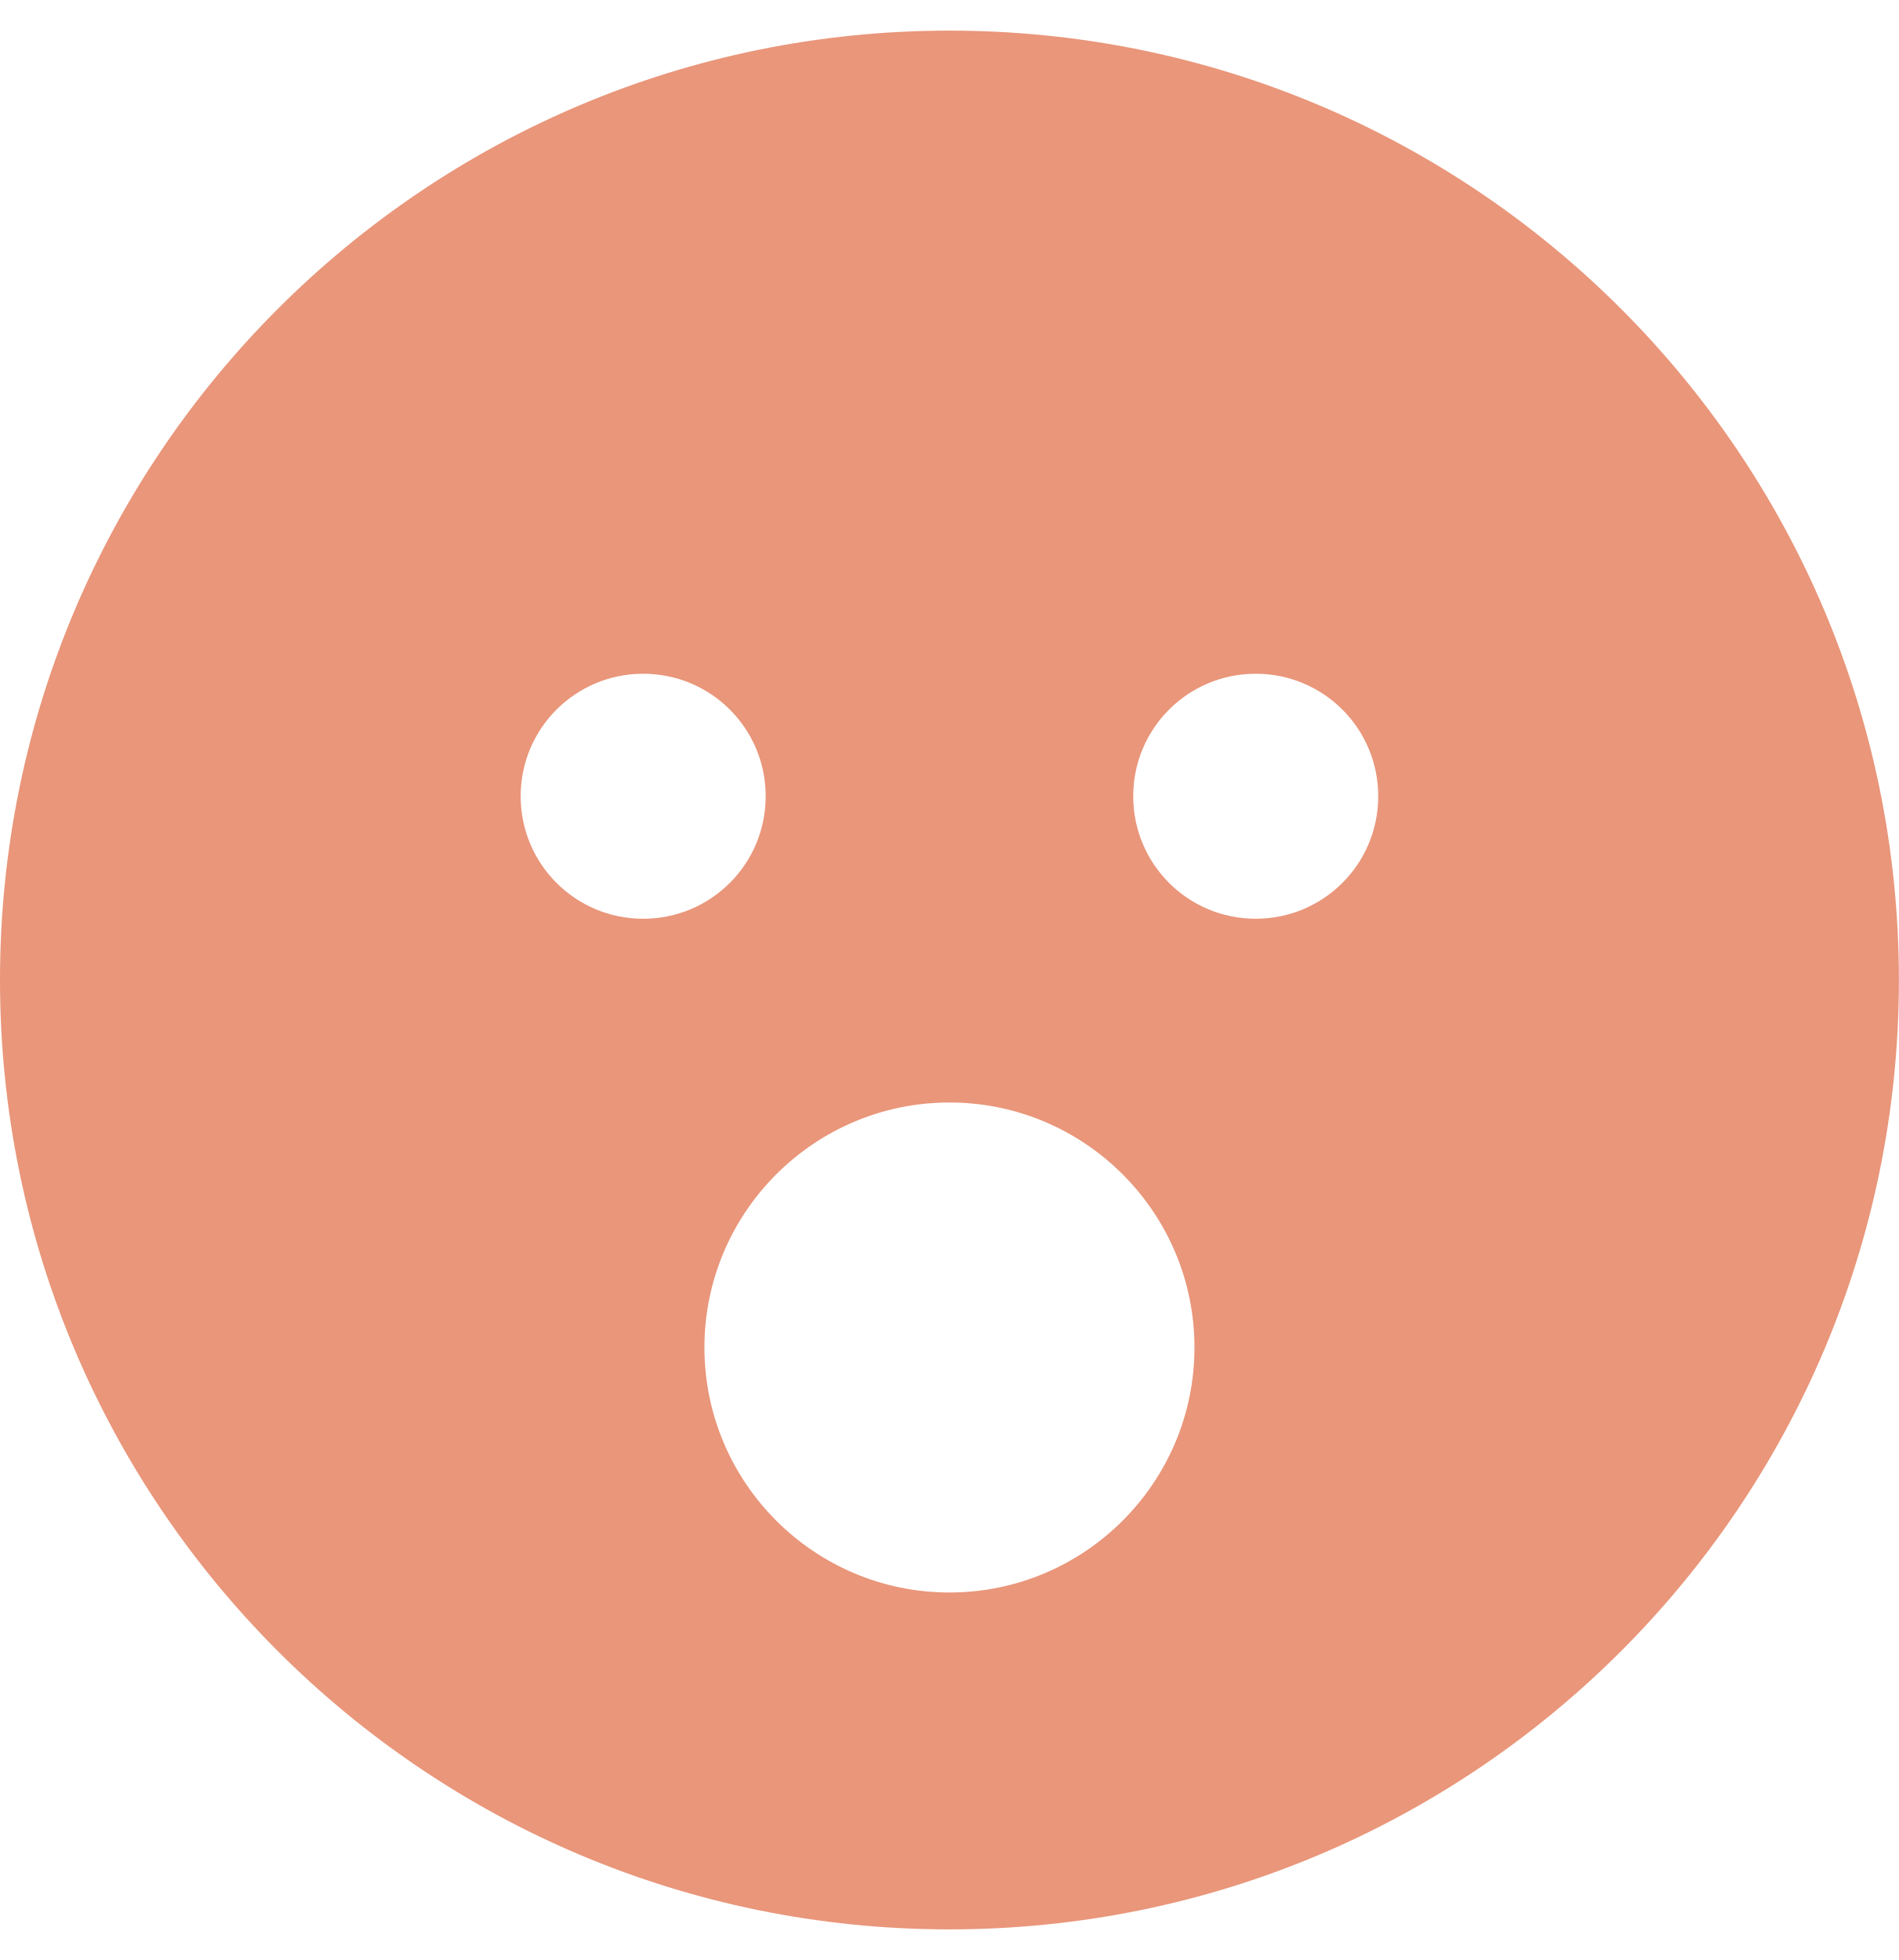
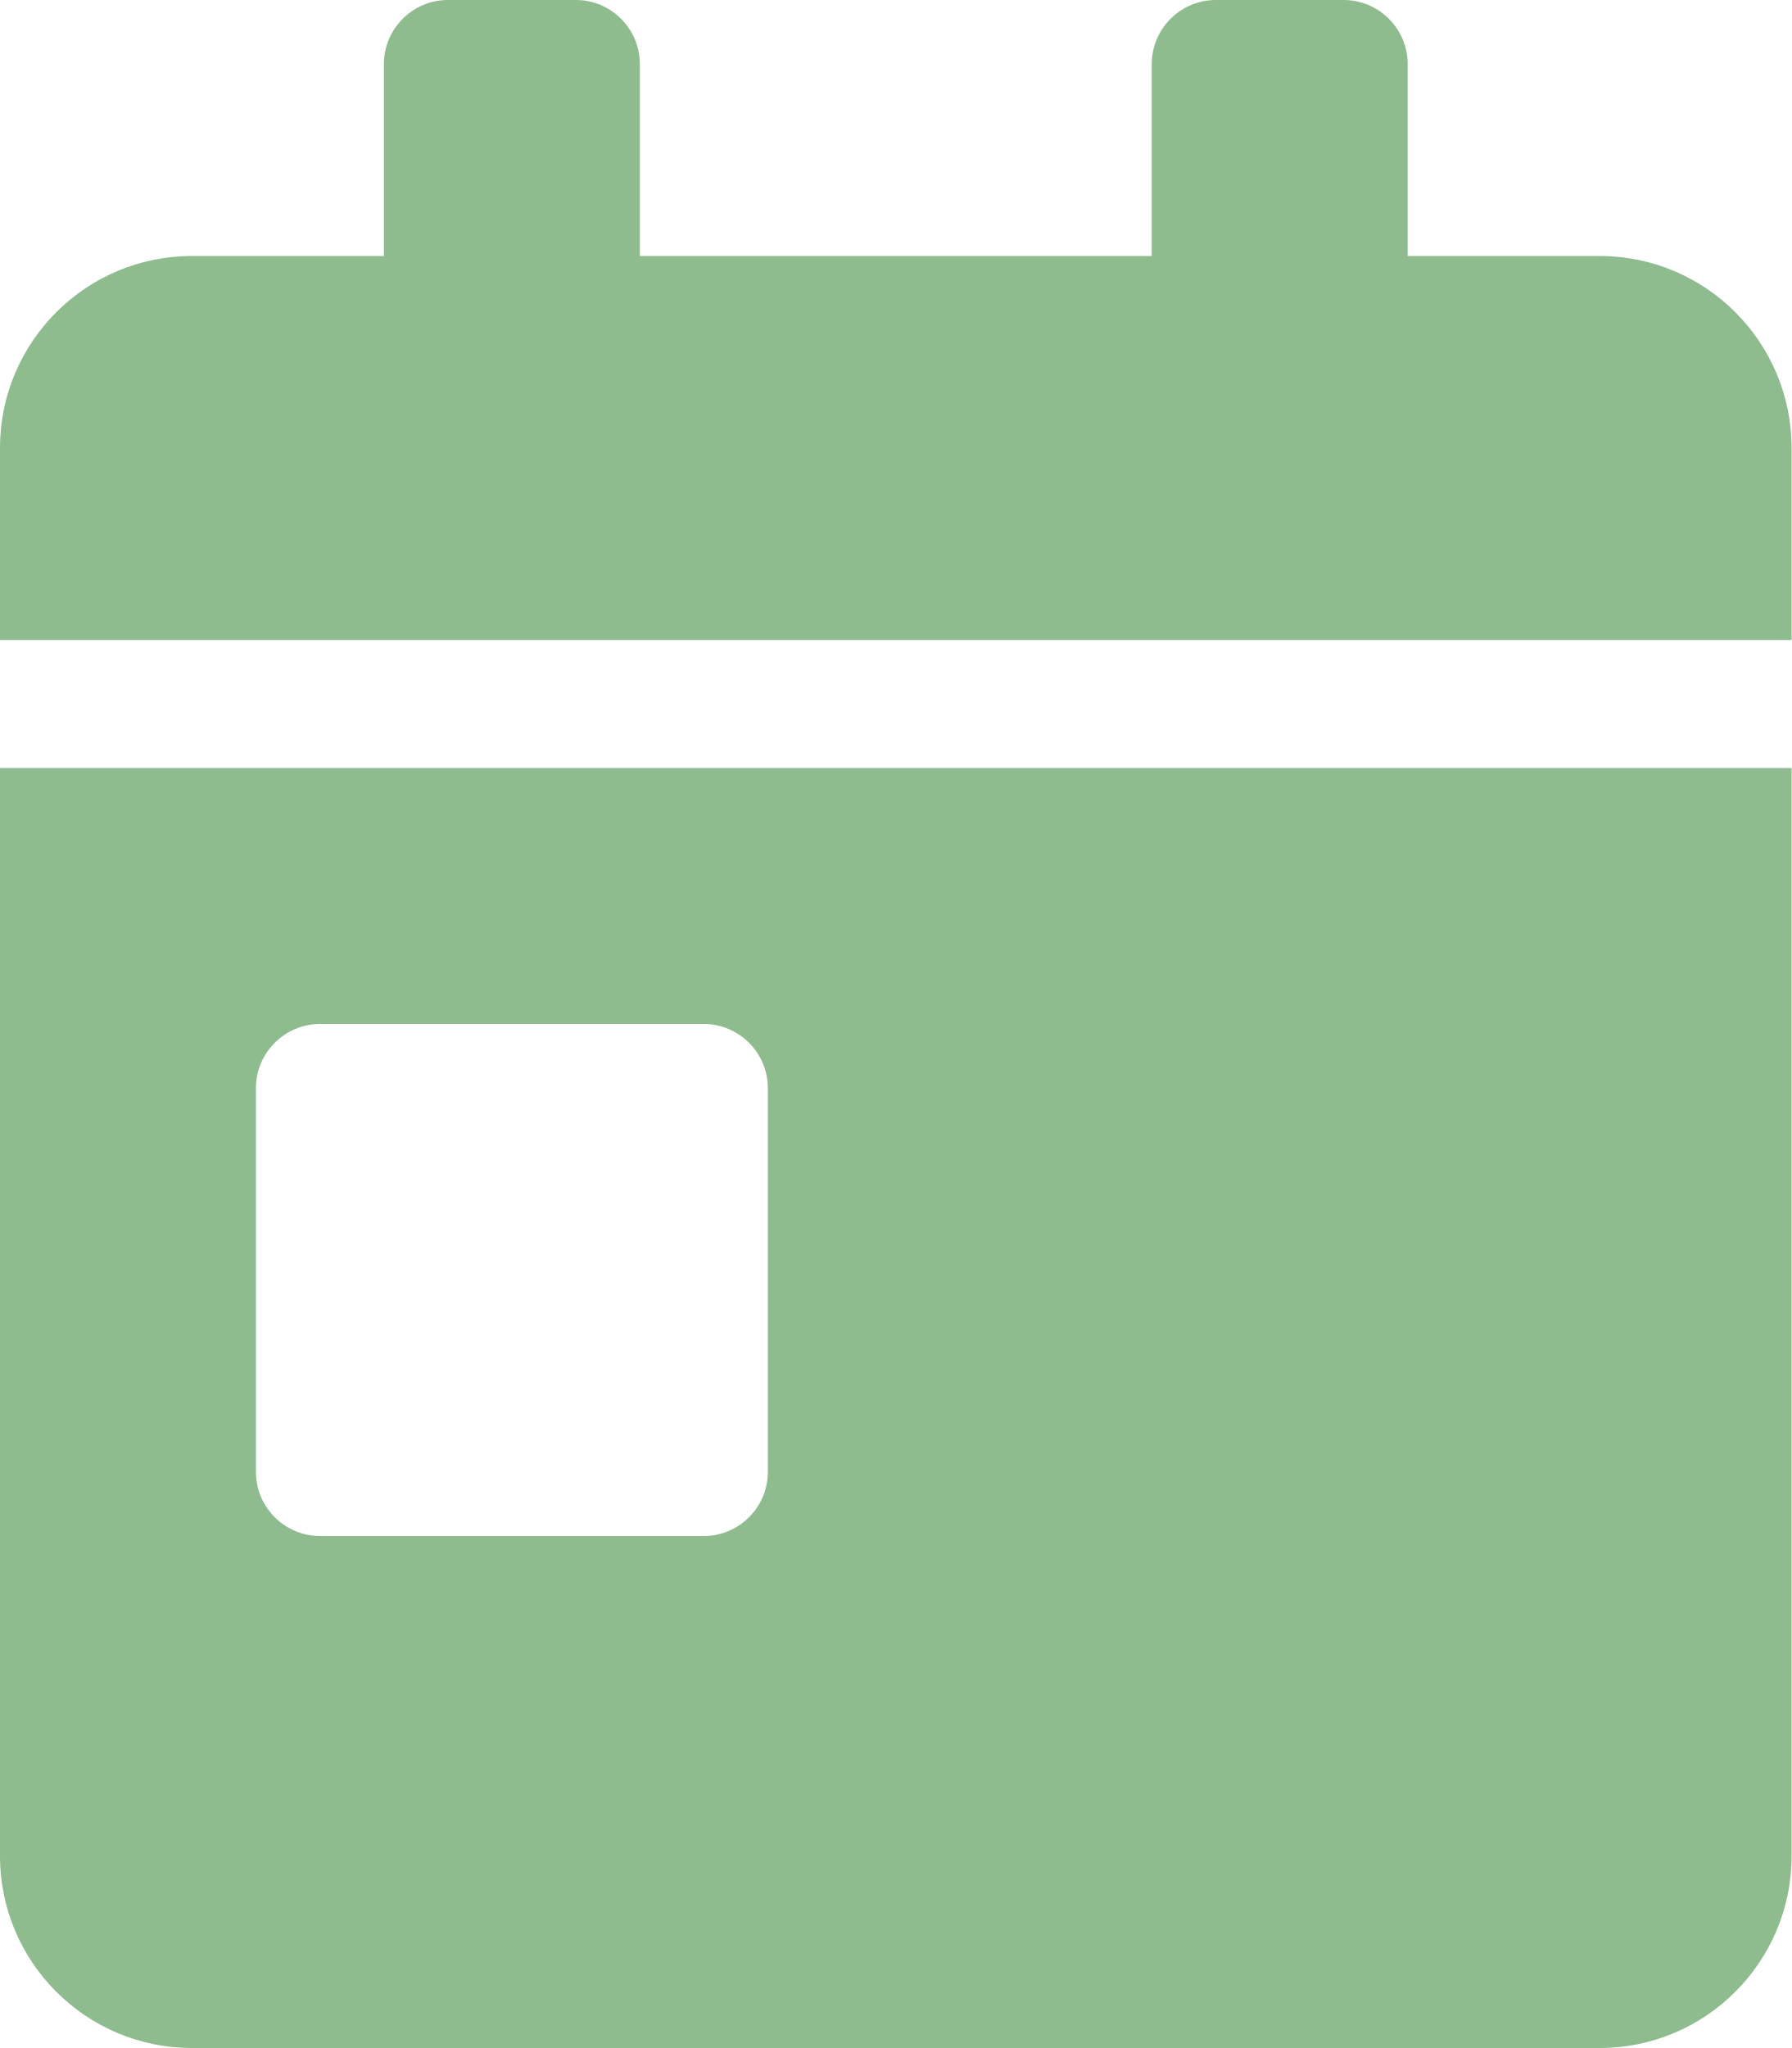
- <svg xmlns="http://www.w3.org/2000/svg" style="fill:#e9967a;" viewBox="0 0 496 512">
-   <path d="M248 8C111 8 0 119 0 256s111 248 248 248 248-111 248-248S385 8 248 8zM136 208c0-17.7 14.3-32 32-32s32 14.3 32 32-14.3 32-32 32-32-14.3-32-32zm112 208c-35.3 0-64-28.7-64-64s28.7-64 64-64 64 28.7 64 64-28.7 64-64 64zm80-176c-17.7 0-32-14.3-32-32s14.3-32 32-32 32 14.3 32 32-14.3 32-32 32z" />
+ <svg xmlns="http://www.w3.org/2000/svg" style="fill:#8fbc8f;" viewBox="0 0 448 512">
+   <path d="M0 464c0 26.5 21.5 48 48 48h352c26.5 0 48-21.5 48-48V192H0v272zm64-192c0-8.8 7.2-16 16-16h96c8.8 0 16 7.2 16 16v96c0 8.8-7.2 16-16 16H80c-8.8 0-16-7.2-16-16v-96zM400 64h-48V16c0-8.8-7.2-16-16-16h-32c-8.8 0-16 7.2-16 16v48H160V16c0-8.8-7.2-16-16-16h-32c-8.8 0-16 7.2-16 16v48H48C21.5 64 0 85.5 0 112v48h448v-48c0-26.5-21.5-48-48-48z" />
</svg>
